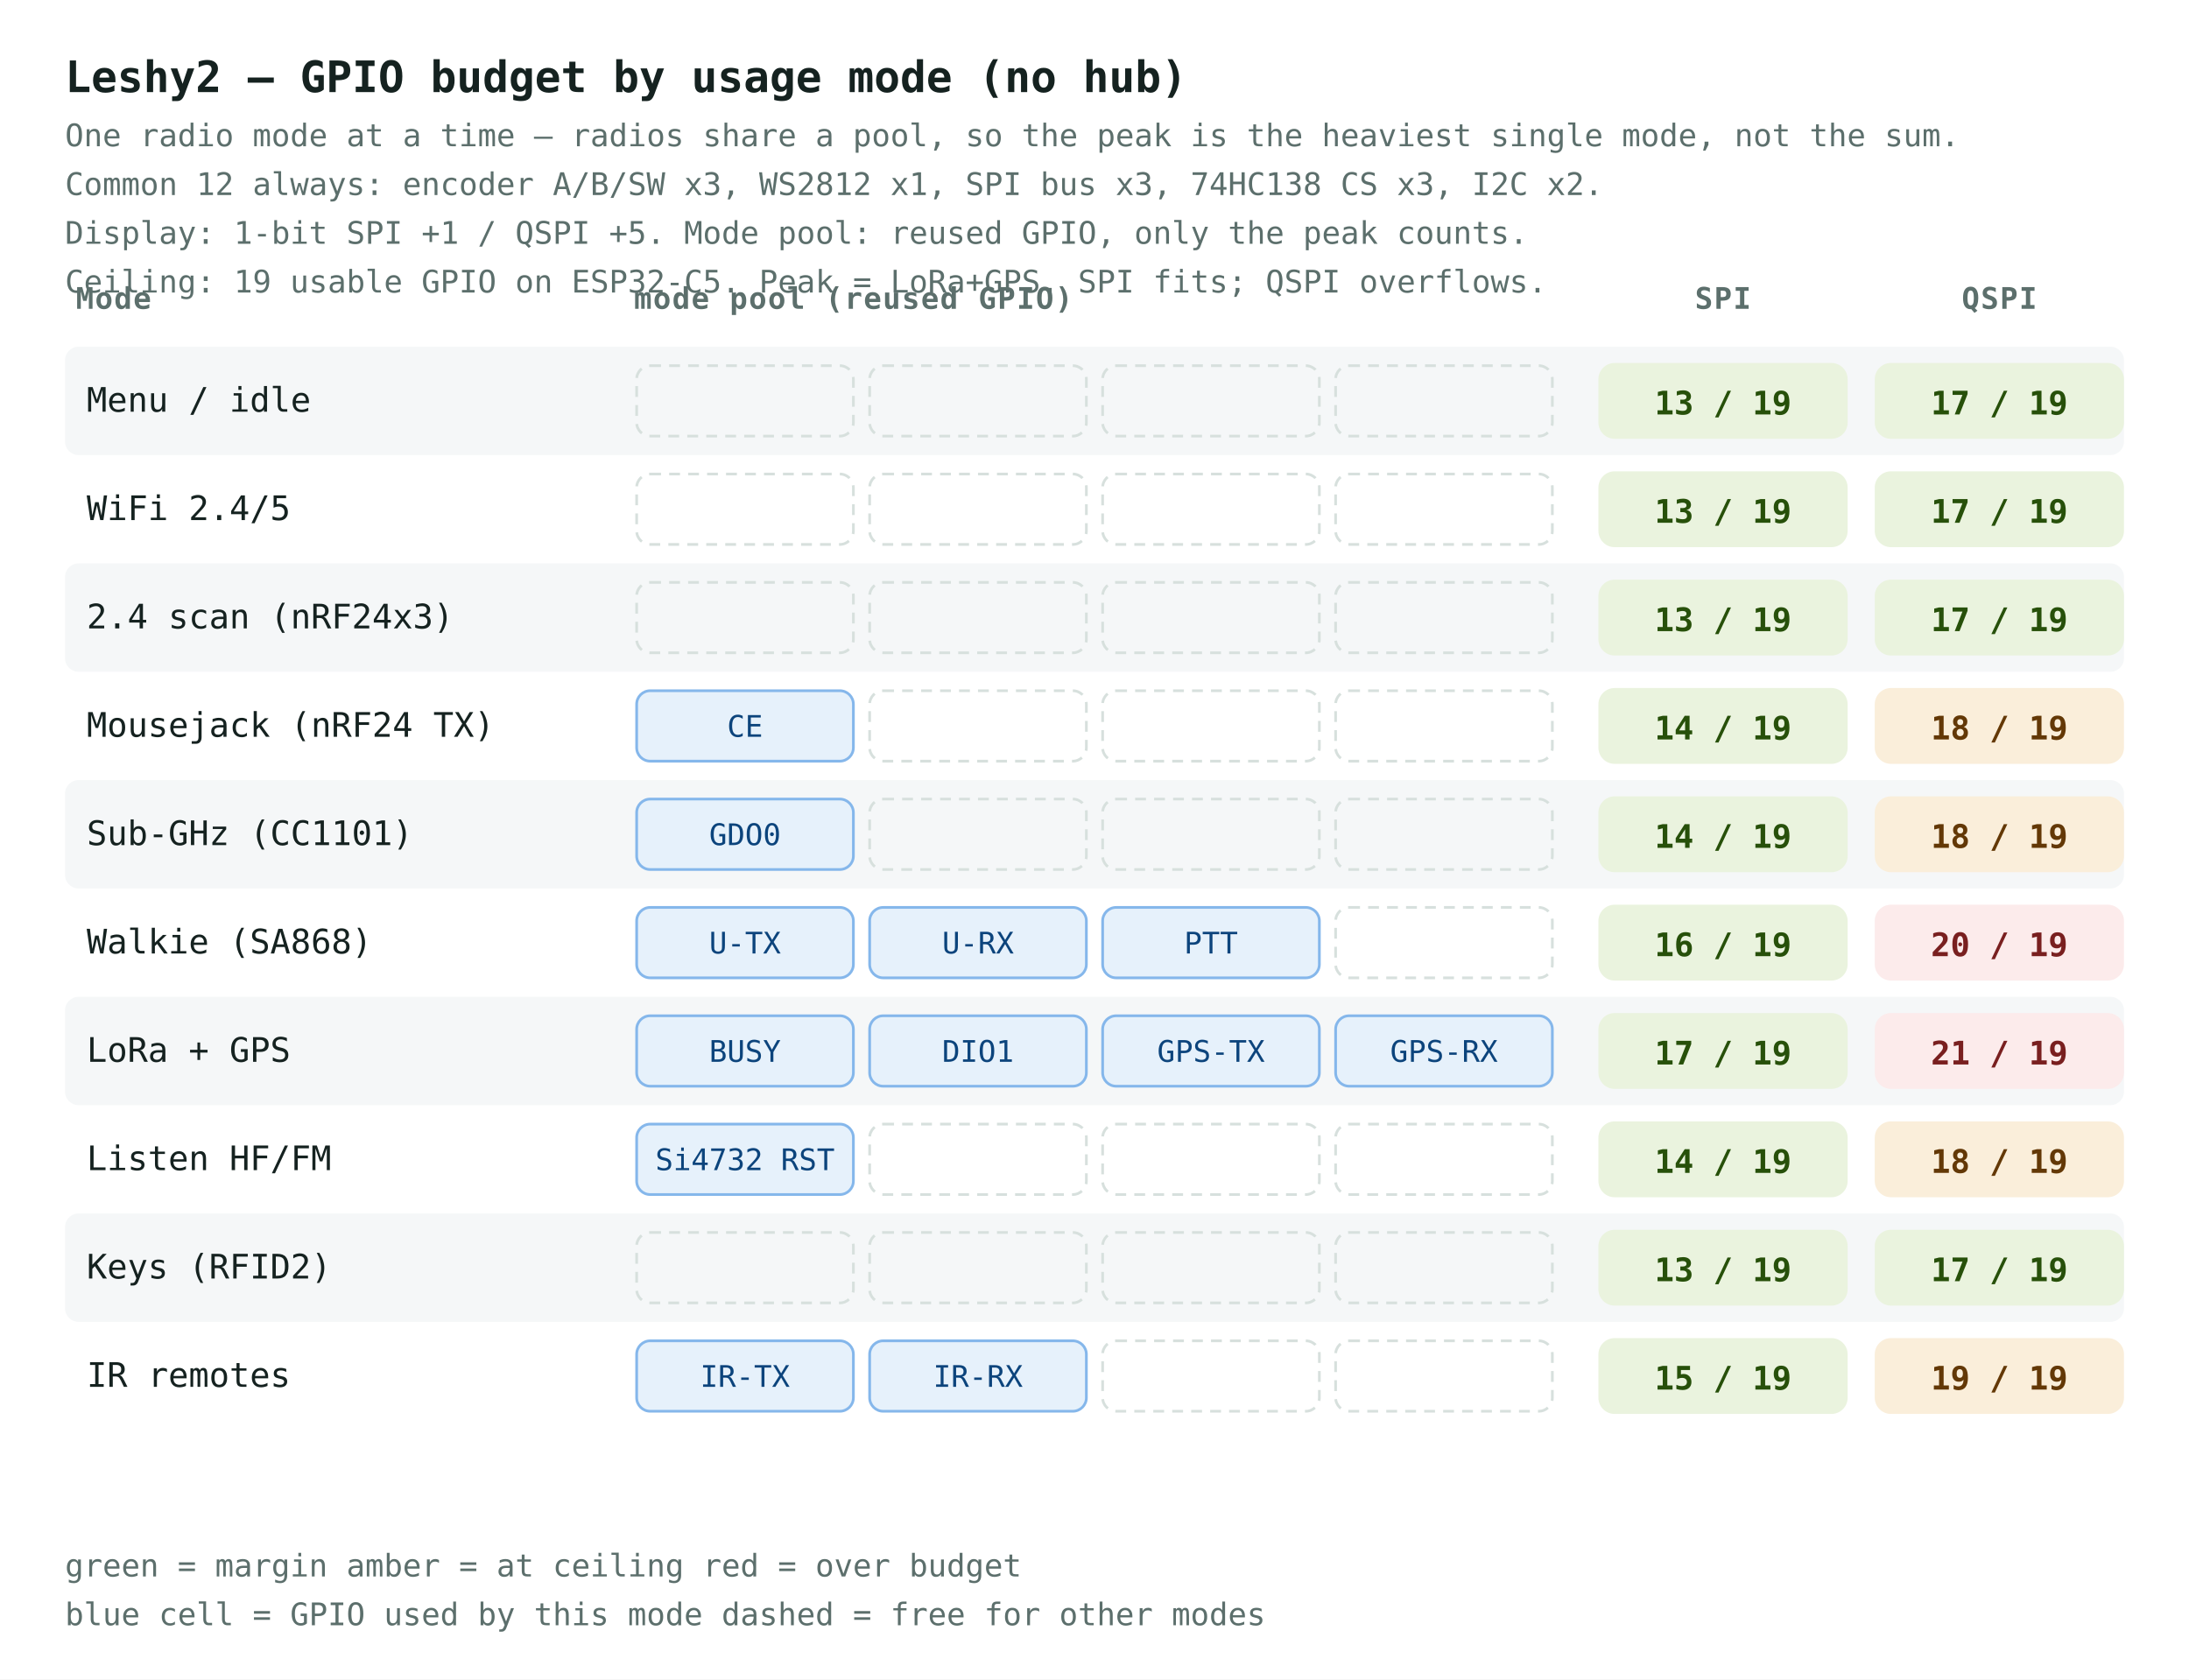
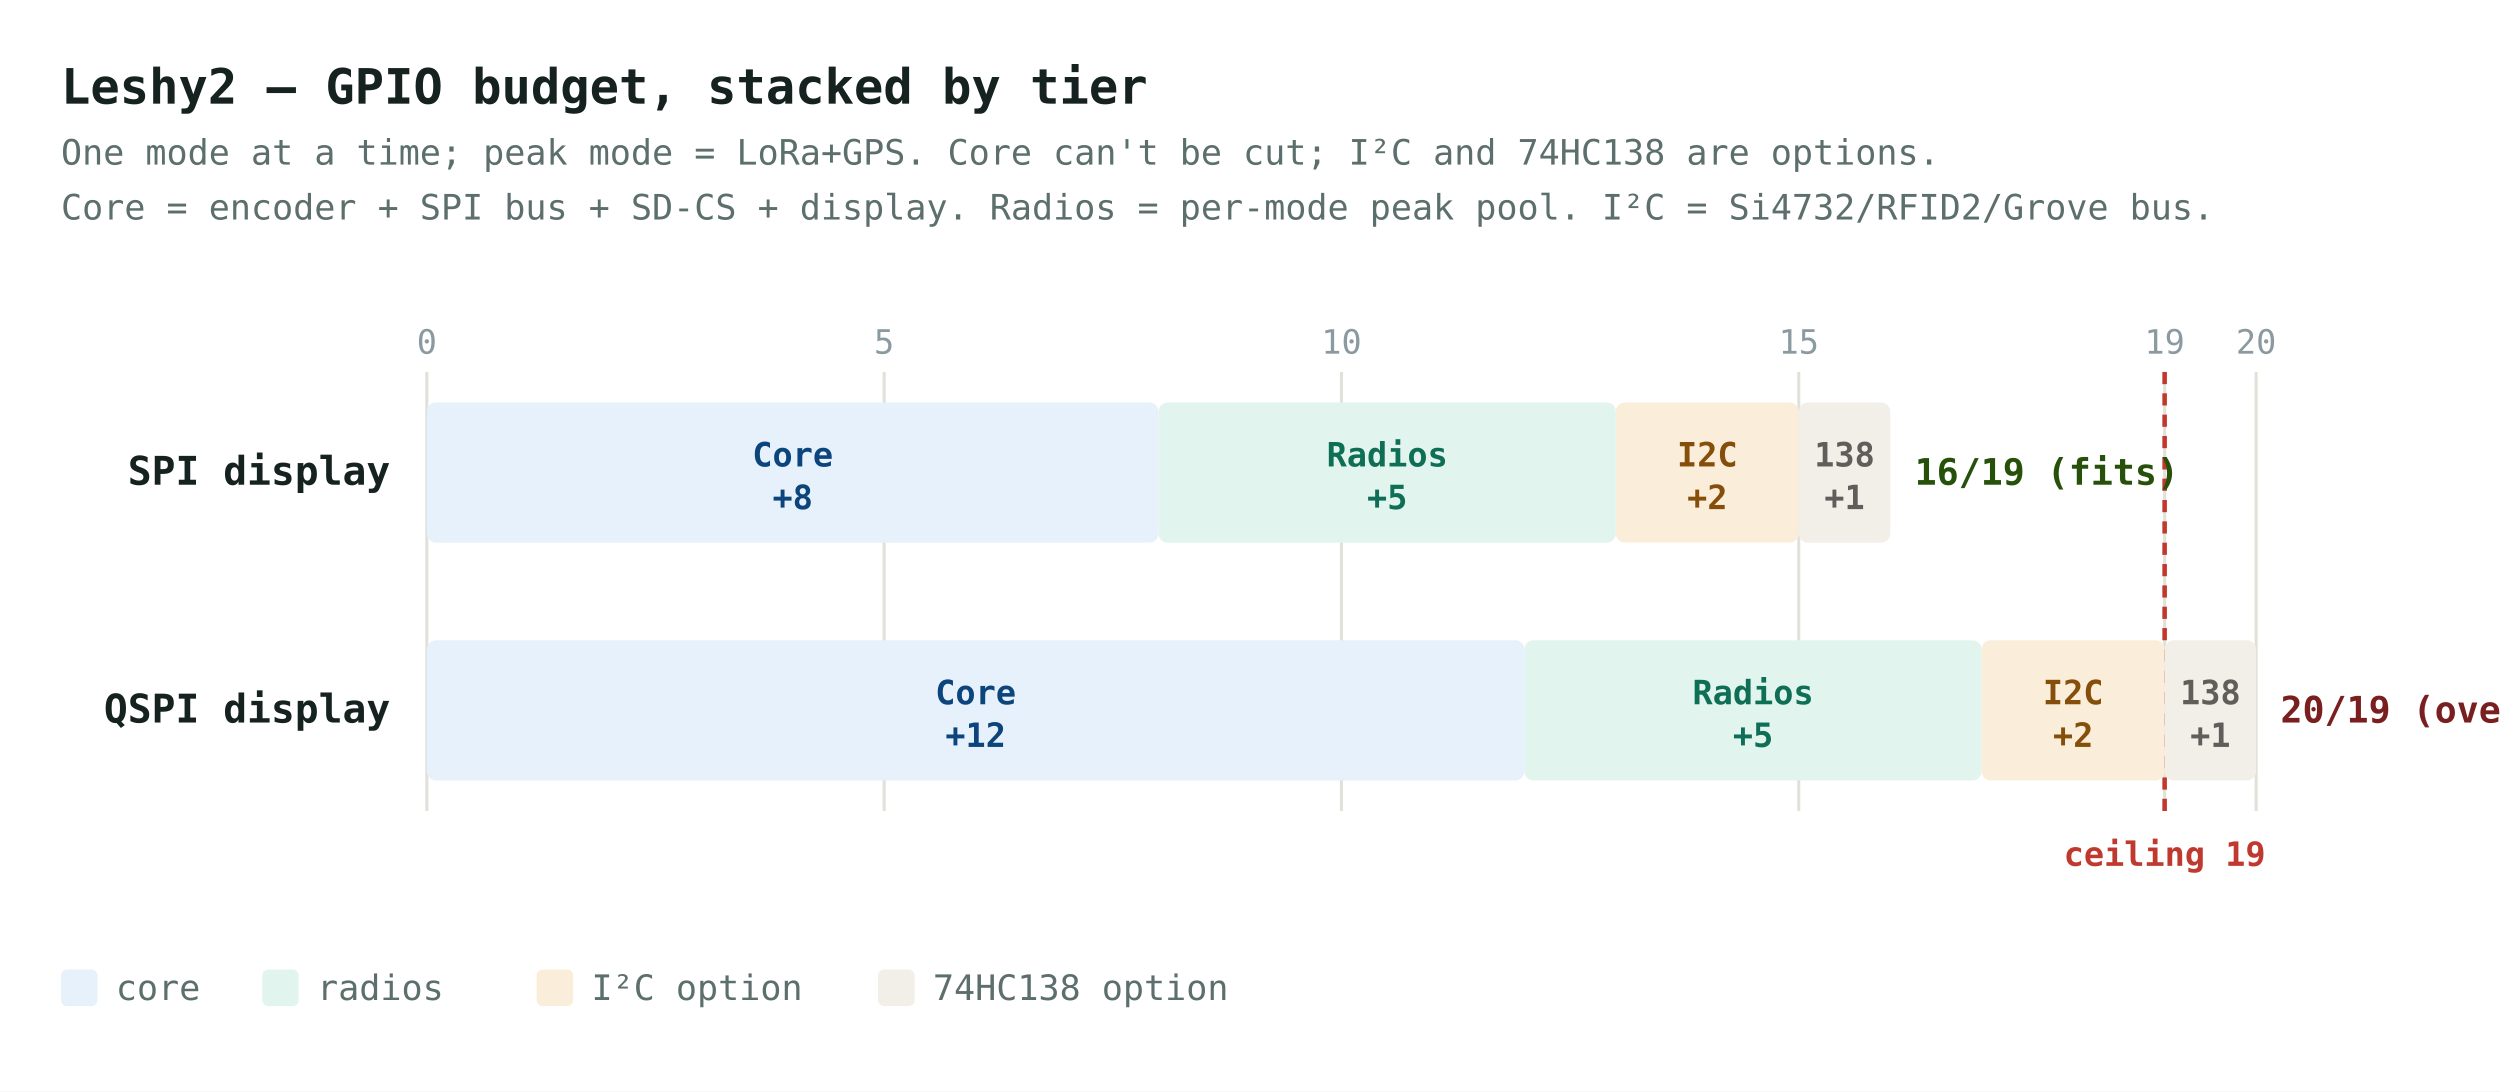
- <svg xmlns="http://www.w3.org/2000/svg" viewBox="0 0 808 620" font-family="ui-monospace,'SF Mono',Menlo,Consolas,monospace">
+ <svg xmlns="http://www.w3.org/2000/svg" viewBox="0 0 820 358" font-family="ui-monospace,'SF Mono',Menlo,Consolas,monospace">
  <style>
-     .bg{fill:#ffffff} .zebra{fill:#f5f7f8}
+     .bg{fill:#ffffff}
    .title{fill:#152220;font-size:16px;font-weight:700} .sub{fill:#5c6f6c;font-size:11.5px}
-     .hd{fill:#5c6f6c;font-size:11px;font-weight:700;letter-spacing:.04em} .nm{fill:#152220;font-size:12.5px}
-     .acc{fill:#e6f1fb;stroke:#85b7eb;stroke-width:1} .acct{fill:#0c447c;font-size:11px}
-     .free{fill:none;stroke:#d7e0dd;stroke-width:1;stroke-dasharray:4 3}
-     .ok{fill:#eaf3de} .okt{fill:#27500a;font-size:12px;font-weight:700}
-     .warn{fill:#faeeda} .warnt{fill:#633806;font-size:12px;font-weight:700}
-     .over{fill:#fcebeb} .overt{fill:#791f1f;font-size:12px;font-weight:700}
+     .rowlbl{fill:#152220;font-size:13px;font-weight:700} .tick{fill:#8a9aa0;font-size:11px}
+     .grid{stroke:#e1e0d9;stroke-width:1} .ceil{stroke:#c0392f;stroke-width:1.5;stroke-dasharray:4 3}
+     .ceillbl{fill:#c0392f;font-size:11px;font-weight:700}
+     .core{fill:#e6f1fb} .coret{fill:#0c447c;font-size:11px;font-weight:700}
+     .rad{fill:#e1f5ee} .radt{fill:#0f6e56;font-size:11px;font-weight:700}
+     .i2c{fill:#faeeda} .i2ct{fill:#854f0b;font-size:11px;font-weight:700}
+     .hc{fill:#f1efe8} .hct{fill:#5f5e5a;font-size:11px;font-weight:700}
+     .tot{font-size:12px;font-weight:700} .gtot{fill:#27500a} .otot{fill:#791f1f}
    .lg{fill:#5c6f6c;font-size:11.5px}
    @media (prefers-color-scheme: dark){
-       .bg{fill:#0d1518} .zebra{fill:#141f24}
-       .title{fill:#e7eff0} .sub{fill:#90a6ab} .hd{fill:#90a6ab} .nm{fill:#e7eff0} .lg{fill:#90a6ab}
-       .acc{fill:#042c53;stroke:#185fa5} .acct{fill:#b5d4f4} .free{stroke:#33505a}
-       .ok{fill:#173404} .okt{fill:#c0dd97} .warn{fill:#412402} .warnt{fill:#fac775} .over{fill:#501313} .overt{fill:#f7c1c1}
+       .bg{fill:#0d1518} .title{fill:#e7eff0} .sub{fill:#90a6ab} .rowlbl{fill:#e7eff0} .tick{fill:#90a6ab} .lg{fill:#90a6ab}
+       .grid{stroke:#2c2c2a} .ceil{stroke:#e46a60} .ceillbl{fill:#e46a60}
+       .core{fill:#042c53} .coret{fill:#b5d4f4} .rad{fill:#04342c} .radt{fill:#5dcaa5}
+       .i2c{fill:#412402} .i2ct{fill:#fac775} .hc{fill:#2c2c2a} .hct{fill:#b4b2a9}
+       .gtot{fill:#c0dd97} .otot{fill:#f7c1c1}
    }
  </style>
-   <rect class="bg" x="0" y="0" width="808" height="620" />
-   <text class="title" x="24" y="34">Leshy2 — GPIO budget by usage mode (no hub)</text>
-   <text class="sub" x="24" y="54">One radio mode at a time — radios share a pool, so the peak is the heaviest single mode, not the sum.</text>
-   <text class="sub" x="24" y="72">Common 12 always: encoder A/B/SW x3, WS2812 x1, SPI bus x3, 74HC138 CS x3, I2C x2.</text>
-   <text class="sub" x="24" y="90">Display: 1-bit SPI +1 / QSPI +5. Mode pool: reused GPIO, only the peak counts.</text>
-   <text class="sub" x="24" y="108">Ceiling: 19 usable GPIO on ESP32-C5. Peak = LoRa+GPS. SPI fits; QSPI overflows.</text>
-   <text class="hd" x="28" y="114">Mode</text>
-   <text class="hd" x="234" y="114">mode pool (reused GPIO)</text>
-   <text class="hd" x="636.0" y="114" text-anchor="middle">SPI</text>
-   <text class="hd" x="738.0" y="114" text-anchor="middle">QSPI</text>
-   <rect class="zebra" x="24" y="128" width="760" height="40" rx="5" />
-   <text class="nm" x="32" y="152.0">Menu / idle</text>
-   <rect class="free" x="235" y="135" width="80" height="26" rx="5" />
-   <rect class="free" x="321" y="135" width="80" height="26" rx="5" />
-   <rect class="free" x="407" y="135" width="80" height="26" rx="5" />
-   <rect class="free" x="493" y="135" width="80" height="26" rx="5" />
-   <rect class="ok" x="590" y="134" width="92" height="28" rx="6" />
-   <text class="okt" x="636.0" y="153.0" text-anchor="middle">13 / 19</text>
-   <rect class="ok" x="692" y="134" width="92" height="28" rx="6" />
-   <text class="okt" x="738.0" y="153.0" text-anchor="middle">17 / 19</text>
-   <text class="nm" x="32" y="192.0">WiFi 2.4/5</text>
-   <rect class="free" x="235" y="175" width="80" height="26" rx="5" />
-   <rect class="free" x="321" y="175" width="80" height="26" rx="5" />
-   <rect class="free" x="407" y="175" width="80" height="26" rx="5" />
-   <rect class="free" x="493" y="175" width="80" height="26" rx="5" />
-   <rect class="ok" x="590" y="174" width="92" height="28" rx="6" />
-   <text class="okt" x="636.0" y="193.0" text-anchor="middle">13 / 19</text>
-   <rect class="ok" x="692" y="174" width="92" height="28" rx="6" />
-   <text class="okt" x="738.0" y="193.0" text-anchor="middle">17 / 19</text>
-   <rect class="zebra" x="24" y="208" width="760" height="40" rx="5" />
-   <text class="nm" x="32" y="232.0">2.4 scan (nRF24x3)</text>
-   <rect class="free" x="235" y="215" width="80" height="26" rx="5" />
-   <rect class="free" x="321" y="215" width="80" height="26" rx="5" />
-   <rect class="free" x="407" y="215" width="80" height="26" rx="5" />
-   <rect class="free" x="493" y="215" width="80" height="26" rx="5" />
-   <rect class="ok" x="590" y="214" width="92" height="28" rx="6" />
-   <text class="okt" x="636.0" y="233.0" text-anchor="middle">13 / 19</text>
-   <rect class="ok" x="692" y="214" width="92" height="28" rx="6" />
-   <text class="okt" x="738.0" y="233.0" text-anchor="middle">17 / 19</text>
-   <text class="nm" x="32" y="272.0">Mousejack (nRF24 TX)</text>
-   <rect class="acc" x="235" y="255" width="80" height="26" rx="5" />
-   <text class="acct" x="275.0" y="272.0" text-anchor="middle">CE</text>
-   <rect class="free" x="321" y="255" width="80" height="26" rx="5" />
-   <rect class="free" x="407" y="255" width="80" height="26" rx="5" />
-   <rect class="free" x="493" y="255" width="80" height="26" rx="5" />
-   <rect class="ok" x="590" y="254" width="92" height="28" rx="6" />
-   <text class="okt" x="636.0" y="273.0" text-anchor="middle">14 / 19</text>
-   <rect class="warn" x="692" y="254" width="92" height="28" rx="6" />
-   <text class="warnt" x="738.0" y="273.0" text-anchor="middle">18 / 19</text>
-   <rect class="zebra" x="24" y="288" width="760" height="40" rx="5" />
-   <text class="nm" x="32" y="312.0">Sub-GHz (CC1101)</text>
-   <rect class="acc" x="235" y="295" width="80" height="26" rx="5" />
-   <text class="acct" x="275.0" y="312.0" text-anchor="middle">GDO0</text>
-   <rect class="free" x="321" y="295" width="80" height="26" rx="5" />
-   <rect class="free" x="407" y="295" width="80" height="26" rx="5" />
-   <rect class="free" x="493" y="295" width="80" height="26" rx="5" />
-   <rect class="ok" x="590" y="294" width="92" height="28" rx="6" />
-   <text class="okt" x="636.0" y="313.0" text-anchor="middle">14 / 19</text>
-   <rect class="warn" x="692" y="294" width="92" height="28" rx="6" />
-   <text class="warnt" x="738.0" y="313.0" text-anchor="middle">18 / 19</text>
-   <text class="nm" x="32" y="352.0">Walkie (SA868)</text>
-   <rect class="acc" x="235" y="335" width="80" height="26" rx="5" />
-   <text class="acct" x="275.0" y="352.0" text-anchor="middle">U-TX</text>
-   <rect class="acc" x="321" y="335" width="80" height="26" rx="5" />
-   <text class="acct" x="361.0" y="352.0" text-anchor="middle">U-RX</text>
-   <rect class="acc" x="407" y="335" width="80" height="26" rx="5" />
-   <text class="acct" x="447.0" y="352.0" text-anchor="middle">PTT</text>
-   <rect class="free" x="493" y="335" width="80" height="26" rx="5" />
-   <rect class="ok" x="590" y="334" width="92" height="28" rx="6" />
-   <text class="okt" x="636.0" y="353.0" text-anchor="middle">16 / 19</text>
-   <rect class="over" x="692" y="334" width="92" height="28" rx="6" />
-   <text class="overt" x="738.0" y="353.0" text-anchor="middle">20 / 19</text>
-   <rect class="zebra" x="24" y="368" width="760" height="40" rx="5" />
-   <text class="nm" x="32" y="392.0">LoRa + GPS</text>
-   <rect class="acc" x="235" y="375" width="80" height="26" rx="5" />
-   <text class="acct" x="275.0" y="392.0" text-anchor="middle">BUSY</text>
-   <rect class="acc" x="321" y="375" width="80" height="26" rx="5" />
-   <text class="acct" x="361.0" y="392.0" text-anchor="middle">DIO1</text>
-   <rect class="acc" x="407" y="375" width="80" height="26" rx="5" />
-   <text class="acct" x="447.0" y="392.0" text-anchor="middle">GPS-TX</text>
-   <rect class="acc" x="493" y="375" width="80" height="26" rx="5" />
-   <text class="acct" x="533.0" y="392.0" text-anchor="middle">GPS-RX</text>
-   <rect class="ok" x="590" y="374" width="92" height="28" rx="6" />
-   <text class="okt" x="636.0" y="393.0" text-anchor="middle">17 / 19</text>
-   <rect class="over" x="692" y="374" width="92" height="28" rx="6" />
-   <text class="overt" x="738.0" y="393.0" text-anchor="middle">21 / 19</text>
-   <text class="nm" x="32" y="432.0">Listen HF/FM</text>
-   <rect class="acc" x="235" y="415" width="80" height="26" rx="5" />
-   <text class="acct" x="275.0" y="432.0" text-anchor="middle">Si4732 RST</text>
-   <rect class="free" x="321" y="415" width="80" height="26" rx="5" />
-   <rect class="free" x="407" y="415" width="80" height="26" rx="5" />
-   <rect class="free" x="493" y="415" width="80" height="26" rx="5" />
-   <rect class="ok" x="590" y="414" width="92" height="28" rx="6" />
-   <text class="okt" x="636.0" y="433.0" text-anchor="middle">14 / 19</text>
-   <rect class="warn" x="692" y="414" width="92" height="28" rx="6" />
-   <text class="warnt" x="738.0" y="433.0" text-anchor="middle">18 / 19</text>
-   <rect class="zebra" x="24" y="448" width="760" height="40" rx="5" />
-   <text class="nm" x="32" y="472.0">Keys (RFID2)</text>
-   <rect class="free" x="235" y="455" width="80" height="26" rx="5" />
-   <rect class="free" x="321" y="455" width="80" height="26" rx="5" />
-   <rect class="free" x="407" y="455" width="80" height="26" rx="5" />
-   <rect class="free" x="493" y="455" width="80" height="26" rx="5" />
-   <rect class="ok" x="590" y="454" width="92" height="28" rx="6" />
-   <text class="okt" x="636.0" y="473.0" text-anchor="middle">13 / 19</text>
-   <rect class="ok" x="692" y="454" width="92" height="28" rx="6" />
-   <text class="okt" x="738.0" y="473.0" text-anchor="middle">17 / 19</text>
-   <text class="nm" x="32" y="512.0">IR remotes</text>
-   <rect class="acc" x="235" y="495" width="80" height="26" rx="5" />
-   <text class="acct" x="275.0" y="512.0" text-anchor="middle">IR-TX</text>
-   <rect class="acc" x="321" y="495" width="80" height="26" rx="5" />
-   <text class="acct" x="361.0" y="512.0" text-anchor="middle">IR-RX</text>
-   <rect class="free" x="407" y="495" width="80" height="26" rx="5" />
-   <rect class="free" x="493" y="495" width="80" height="26" rx="5" />
-   <rect class="ok" x="590" y="494" width="92" height="28" rx="6" />
-   <text class="okt" x="636.0" y="513.0" text-anchor="middle">15 / 19</text>
-   <rect class="warn" x="692" y="494" width="92" height="28" rx="6" />
-   <text class="warnt" x="738.0" y="513.0" text-anchor="middle">19 / 19</text>
-   <text class="lg" x="24" y="582">green = margin   amber = at ceiling   red = over budget</text>
-   <text class="lg" x="24" y="600">blue cell = GPIO used by this mode    dashed = free for other modes</text>
+   <rect class="bg" x="0" y="0" width="820" height="358" />
+   <text class="title" x="20" y="34">Leshy2 — GPIO budget, stacked by tier</text>
+   <text class="sub" x="20" y="54">One mode at a time; peak mode = LoRa+GPS. Core can't be cut; I²C and 74HC138 are options.</text>
+   <text class="sub" x="20" y="72">Core = encoder + SPI bus + SD-CS + display. Radios = per-mode peak pool. I²C = Si4732/RFID2/Grove bus.</text>
+   <line class="grid" x1="140" y1="122" x2="140" y2="266" />
+   <text class="tick" x="140" y="116" text-anchor="middle">0</text>
+   <line class="grid" x1="290" y1="122" x2="290" y2="266" />
+   <text class="tick" x="290" y="116" text-anchor="middle">5</text>
+   <line class="grid" x1="440" y1="122" x2="440" y2="266" />
+   <text class="tick" x="440" y="116" text-anchor="middle">10</text>
+   <line class="grid" x1="590" y1="122" x2="590" y2="266" />
+   <text class="tick" x="590" y="116" text-anchor="middle">15</text>
+   <line class="grid" x1="710" y1="122" x2="710" y2="266" />
+   <text class="tick" x="710" y="116" text-anchor="middle">19</text>
+   <line class="grid" x1="740" y1="122" x2="740" y2="266" />
+   <text class="tick" x="740" y="116" text-anchor="middle">20</text>
+   <line class="ceil" x1="710" y1="122" x2="710" y2="266" />
+   <text class="ceillbl" x="710" y="284" text-anchor="middle">ceiling 19</text>
+   <text class="rowlbl" x="128" y="159.0" text-anchor="end">SPI display</text>
+   <rect class="core" x="140" y="132" width="240" height="46" rx="3" />
+   <text class="coret" x="260.0" y="153.0" text-anchor="middle">Core</text>
+   <text class="coret" x="260.0" y="167.0" text-anchor="middle" font-size="10">+8</text>
+   <rect class="rad" x="380" y="132" width="150" height="46" rx="3" />
+   <text class="radt" x="455.0" y="153.0" text-anchor="middle">Radios</text>
+   <text class="radt" x="455.0" y="167.0" text-anchor="middle" font-size="10">+5</text>
+   <rect class="i2c" x="530" y="132" width="60" height="46" rx="3" />
+   <text class="i2ct" x="560.0" y="153.0" text-anchor="middle">I2C</text>
+   <text class="i2ct" x="560.0" y="167.0" text-anchor="middle" font-size="10">+2</text>
+   <rect class="hc" x="590" y="132" width="30" height="46" rx="3" />
+   <text class="hct" x="605.0" y="153.0" text-anchor="middle">138</text>
+   <text class="hct" x="605.0" y="167.0" text-anchor="middle" font-size="10">+1</text>
+   <text class="tot gtot" x="628" y="159.0">16/19 (fits)</text>
+   <text class="rowlbl" x="128" y="237.0" text-anchor="end">QSPI display</text>
+   <rect class="core" x="140" y="210" width="360" height="46" rx="3" />
+   <text class="coret" x="320.0" y="231.0" text-anchor="middle">Core</text>
+   <text class="coret" x="320.0" y="245.0" text-anchor="middle" font-size="10">+12</text>
+   <rect class="rad" x="500" y="210" width="150" height="46" rx="3" />
+   <text class="radt" x="575.0" y="231.0" text-anchor="middle">Radios</text>
+   <text class="radt" x="575.0" y="245.0" text-anchor="middle" font-size="10">+5</text>
+   <rect class="i2c" x="650" y="210" width="60" height="46" rx="3" />
+   <text class="i2ct" x="680.0" y="231.0" text-anchor="middle">I2C</text>
+   <text class="i2ct" x="680.0" y="245.0" text-anchor="middle" font-size="10">+2</text>
+   <rect class="hc" x="710" y="210" width="30" height="46" rx="3" />
+   <text class="hct" x="725.0" y="231.0" text-anchor="middle">138</text>
+   <text class="hct" x="725.0" y="245.0" text-anchor="middle" font-size="10">+1</text>
+   <text class="tot otot" x="748" y="237.0">20/19 (over 1)</text>
+   <g>
+     <rect class="core" x="20" y="318" width="12" height="12" rx="2" />
+     <text class="lg" x="38" y="328">core</text>
+     <rect class="rad" x="86" y="318" width="12" height="12" rx="2" />
+     <text class="lg" x="104" y="328">radios</text>
+     <rect class="i2c" x="176" y="318" width="12" height="12" rx="2" />
+     <text class="lg" x="194" y="328">I²C option</text>
+     <rect class="hc" x="288" y="318" width="12" height="12" rx="2" />
+     <text class="lg" x="306" y="328">74HC138 option</text>
+   </g>
</svg>
